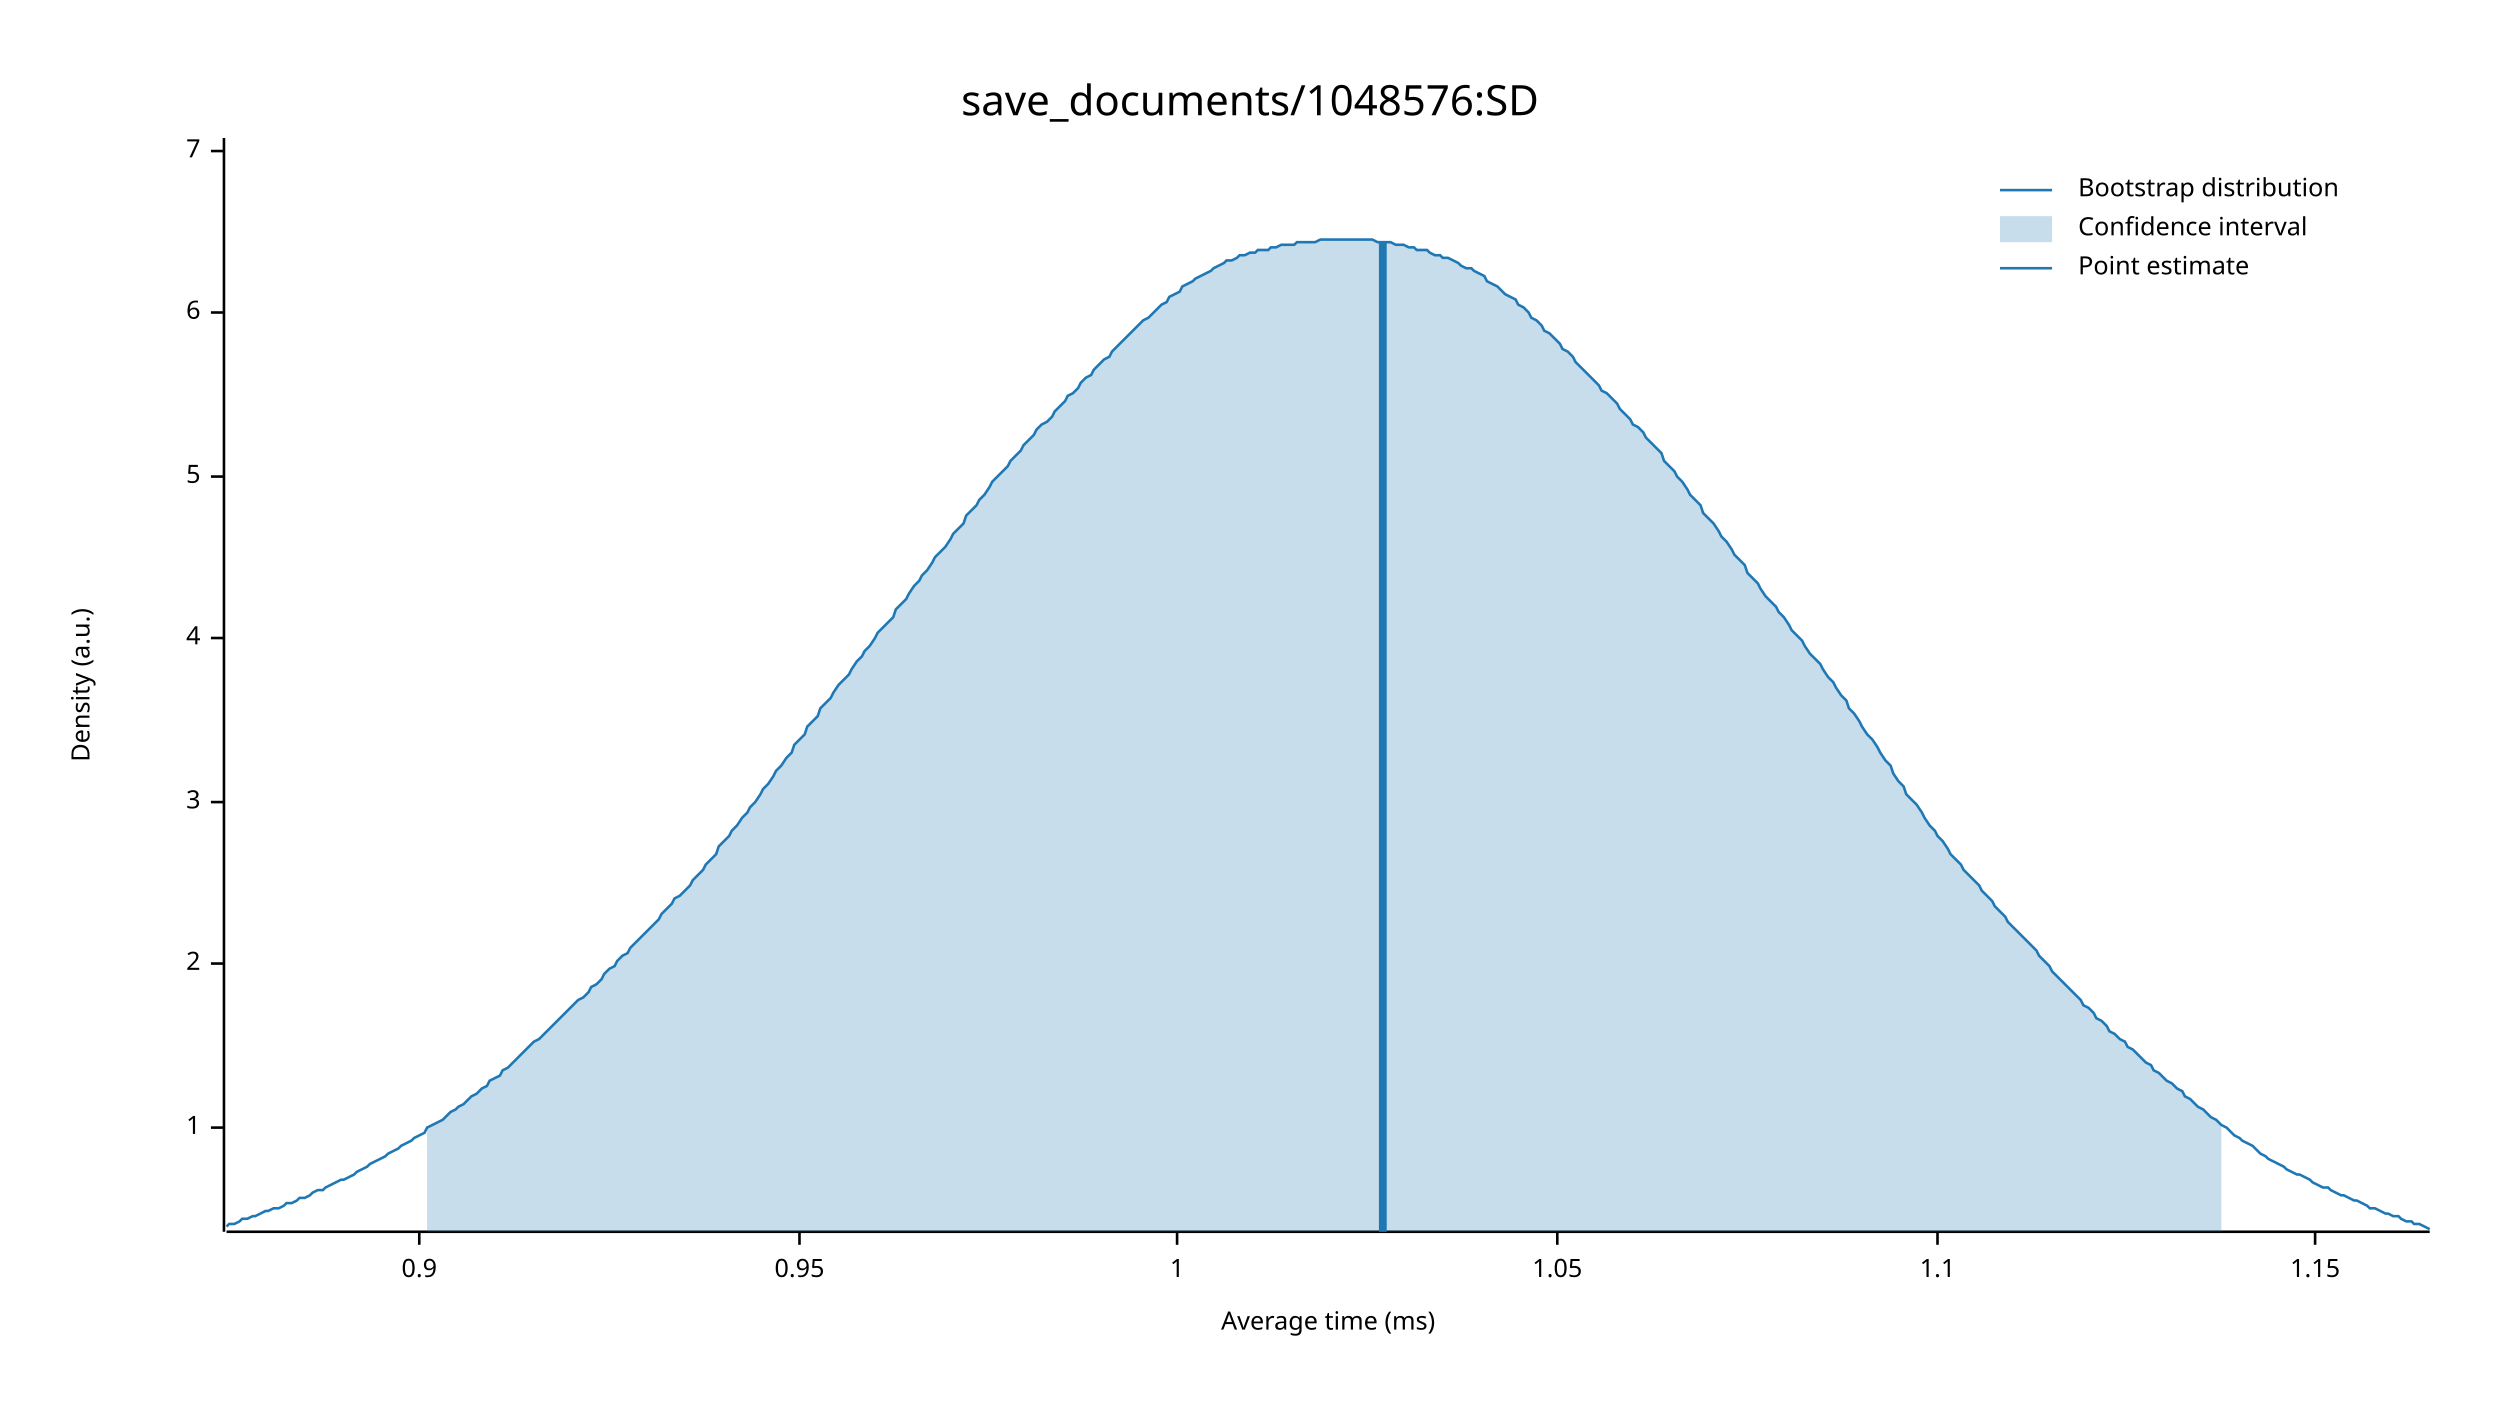
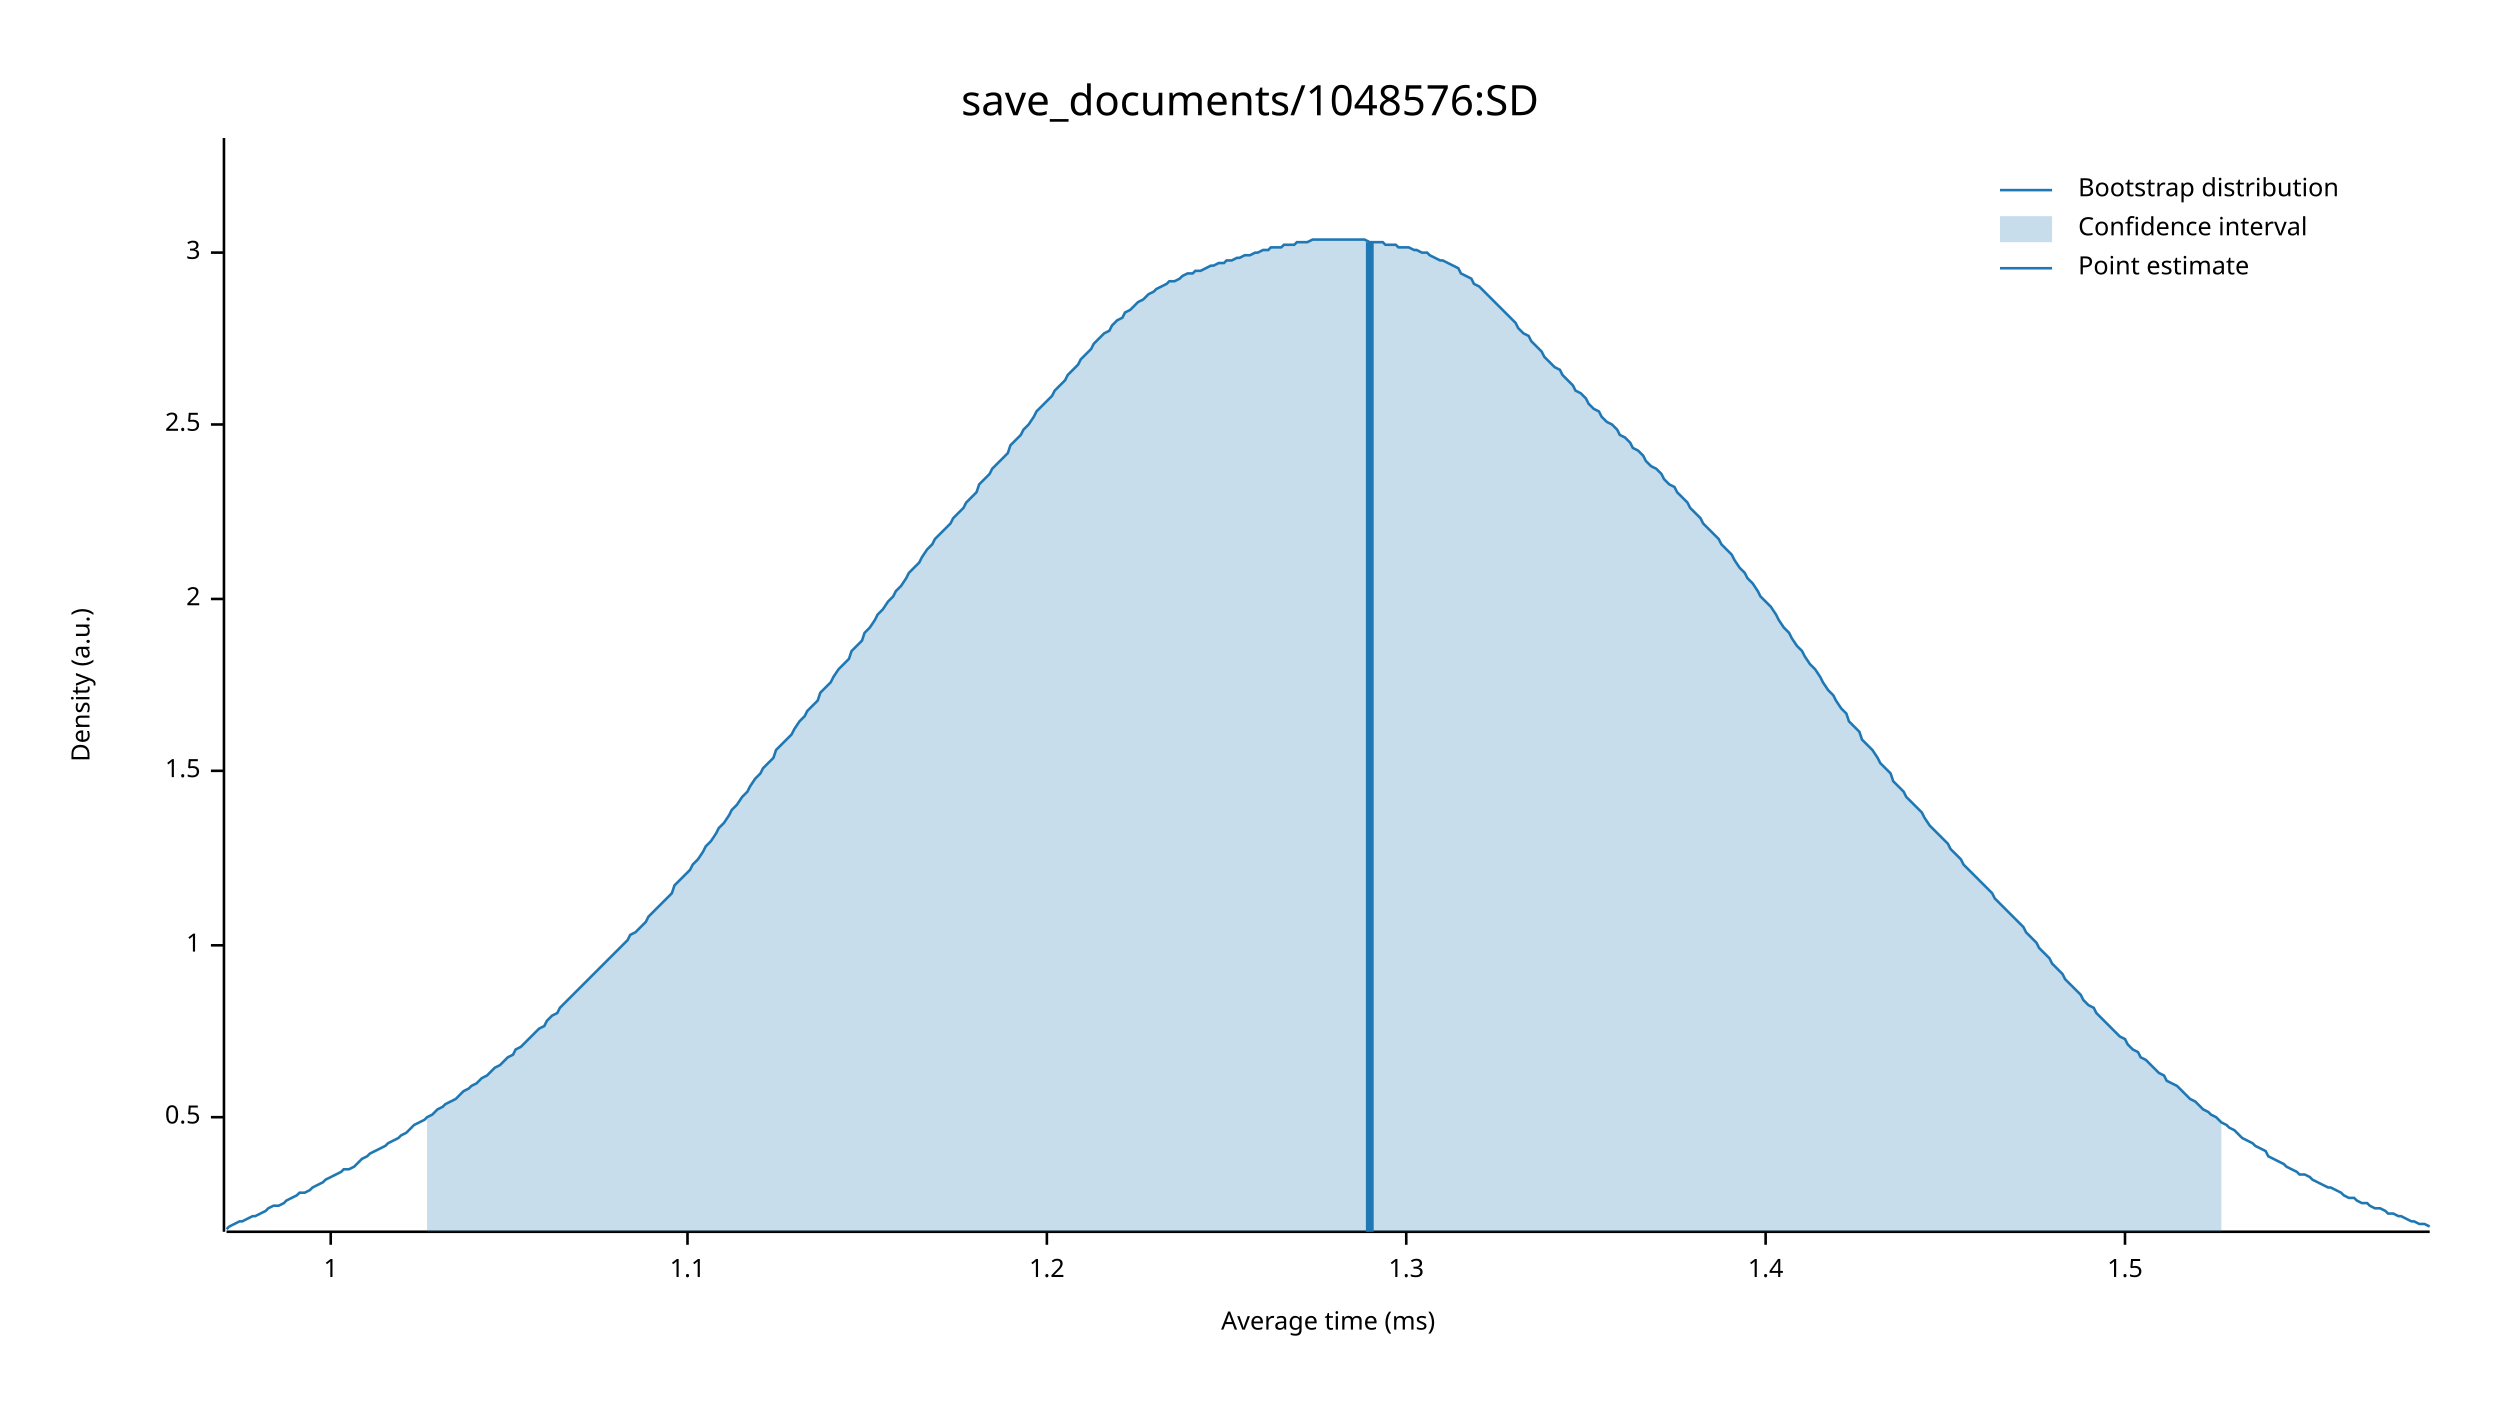
<svg xmlns="http://www.w3.org/2000/svg" width="960" height="540" viewBox="0 0 960 540">
  <text x="480" y="32" dy="0.76em" text-anchor="middle" font-family="sans-serif" font-size="16.129" opacity="1" fill="#000000">
save_documents/1048576:SD
</text>
  <text x="27" y="263" dy="0.76em" text-anchor="middle" font-family="sans-serif" font-size="9.677" opacity="1" fill="#000000" transform="rotate(270, 27, 263)">
Density (a.u.)
</text>
  <text x="510" y="513" dy="-0.5ex" text-anchor="middle" font-family="sans-serif" font-size="9.677" opacity="1" fill="#000000">
Average time (ms)
</text>
  <polyline fill="none" opacity="1" stroke="#000000" stroke-width="1" points="86,53 86,473 " />
-   <text x="77" y="433" dy="0.5ex" text-anchor="end" font-family="sans-serif" font-size="9.677" opacity="1" fill="#000000">
+   <text x="77" y="429" dy="0.5ex" text-anchor="end" font-family="sans-serif" font-size="9.677" opacity="1" fill="#000000">
+ 0.5
+ </text>
+   <polyline fill="none" opacity="1" stroke="#000000" stroke-width="1" points="81,429 86,429 " />
+   <text x="77" y="363" dy="0.5ex" text-anchor="end" font-family="sans-serif" font-size="9.677" opacity="1" fill="#000000">
1
</text>
-   <polyline fill="none" opacity="1" stroke="#000000" stroke-width="1" points="81,433 86,433 " />
-   <text x="77" y="370" dy="0.5ex" text-anchor="end" font-family="sans-serif" font-size="9.677" opacity="1" fill="#000000">
+   <polyline fill="none" opacity="1" stroke="#000000" stroke-width="1" points="81,363 86,363 " />
+   <text x="77" y="296" dy="0.5ex" text-anchor="end" font-family="sans-serif" font-size="9.677" opacity="1" fill="#000000">
+ 1.5
+ </text>
+   <polyline fill="none" opacity="1" stroke="#000000" stroke-width="1" points="81,296 86,296 " />
+   <text x="77" y="230" dy="0.5ex" text-anchor="end" font-family="sans-serif" font-size="9.677" opacity="1" fill="#000000">
2
</text>
-   <polyline fill="none" opacity="1" stroke="#000000" stroke-width="1" points="81,370 86,370 " />
-   <text x="77" y="308" dy="0.5ex" text-anchor="end" font-family="sans-serif" font-size="9.677" opacity="1" fill="#000000">
+   <polyline fill="none" opacity="1" stroke="#000000" stroke-width="1" points="81,230 86,230 " />
+   <text x="77" y="163" dy="0.5ex" text-anchor="end" font-family="sans-serif" font-size="9.677" opacity="1" fill="#000000">
+ 2.5
+ </text>
+   <polyline fill="none" opacity="1" stroke="#000000" stroke-width="1" points="81,163 86,163 " />
+   <text x="77" y="97" dy="0.5ex" text-anchor="end" font-family="sans-serif" font-size="9.677" opacity="1" fill="#000000">
3
</text>
-   <polyline fill="none" opacity="1" stroke="#000000" stroke-width="1" points="81,308 86,308 " />
-   <text x="77" y="245" dy="0.5ex" text-anchor="end" font-family="sans-serif" font-size="9.677" opacity="1" fill="#000000">
- 4
- </text>
-   <polyline fill="none" opacity="1" stroke="#000000" stroke-width="1" points="81,245 86,245 " />
-   <text x="77" y="183" dy="0.5ex" text-anchor="end" font-family="sans-serif" font-size="9.677" opacity="1" fill="#000000">
- 5
- </text>
-   <polyline fill="none" opacity="1" stroke="#000000" stroke-width="1" points="81,183 86,183 " />
-   <text x="77" y="120" dy="0.5ex" text-anchor="end" font-family="sans-serif" font-size="9.677" opacity="1" fill="#000000">
- 6
- </text>
-   <polyline fill="none" opacity="1" stroke="#000000" stroke-width="1" points="81,120 86,120 " />
-   <text x="77" y="58" dy="0.5ex" text-anchor="end" font-family="sans-serif" font-size="9.677" opacity="1" fill="#000000">
- 7
- </text>
-   <polyline fill="none" opacity="1" stroke="#000000" stroke-width="1" points="81,58 86,58 " />
+   <polyline fill="none" opacity="1" stroke="#000000" stroke-width="1" points="81,97 86,97 " />
  <polyline fill="none" opacity="1" stroke="#000000" stroke-width="1" points="87,473 933,473 " />
-   <text x="161" y="483" dy="0.76em" text-anchor="middle" font-family="sans-serif" font-size="9.677" opacity="1" fill="#000000">
- 0.9
- </text>
-   <polyline fill="none" opacity="1" stroke="#000000" stroke-width="1" points="161,473 161,478 " />
-   <text x="307" y="483" dy="0.76em" text-anchor="middle" font-family="sans-serif" font-size="9.677" opacity="1" fill="#000000">
- 0.95
- </text>
-   <polyline fill="none" opacity="1" stroke="#000000" stroke-width="1" points="307,473 307,478 " />
-   <text x="452" y="483" dy="0.76em" text-anchor="middle" font-family="sans-serif" font-size="9.677" opacity="1" fill="#000000">
+   <text x="127" y="483" dy="0.76em" text-anchor="middle" font-family="sans-serif" font-size="9.677" opacity="1" fill="#000000">
1
</text>
-   <polyline fill="none" opacity="1" stroke="#000000" stroke-width="1" points="452,473 452,478 " />
-   <text x="598" y="483" dy="0.76em" text-anchor="middle" font-family="sans-serif" font-size="9.677" opacity="1" fill="#000000">
- 1.05
- </text>
-   <polyline fill="none" opacity="1" stroke="#000000" stroke-width="1" points="598,473 598,478 " />
-   <text x="744" y="483" dy="0.76em" text-anchor="middle" font-family="sans-serif" font-size="9.677" opacity="1" fill="#000000">
+   <polyline fill="none" opacity="1" stroke="#000000" stroke-width="1" points="127,473 127,478 " />
+   <text x="264" y="483" dy="0.76em" text-anchor="middle" font-family="sans-serif" font-size="9.677" opacity="1" fill="#000000">
1.1
</text>
-   <polyline fill="none" opacity="1" stroke="#000000" stroke-width="1" points="744,473 744,478 " />
-   <text x="889" y="483" dy="0.76em" text-anchor="middle" font-family="sans-serif" font-size="9.677" opacity="1" fill="#000000">
- 1.15
+   <polyline fill="none" opacity="1" stroke="#000000" stroke-width="1" points="264,473 264,478 " />
+   <text x="402" y="483" dy="0.76em" text-anchor="middle" font-family="sans-serif" font-size="9.677" opacity="1" fill="#000000">
+ 1.2
</text>
-   <polyline fill="none" opacity="1" stroke="#000000" stroke-width="1" points="889,473 889,478 " />
-   <polyline fill="none" opacity="1" stroke="#1F78B4" stroke-width="1" points="87,471 88,470 90,470 92,469 93,468 95,468 97,467 98,467 100,466 102,465 103,465 105,464 107,464 109,463 110,462 112,462 114,461 115,460 117,460 119,459 120,458 122,457 124,457 125,456 127,455 129,454 131,453 132,453 134,452 136,451 137,450 139,449 141,448 142,447 144,446 146,445 148,444 149,443 151,442 153,441 154,440 156,439 158,438 159,437 161,436 163,435 164,433 166,432 168,431 170,430 171,429 173,427 175,426 176,425 178,424 180,422 181,421 183,420 185,418 187,417 188,415 190,414 192,413 193,411 195,410 197,408 198,407 200,405 202,403 203,402 205,400 207,399 209,397 210,396 212,394 214,392 215,391 217,389 219,387 220,386 222,384 224,383 226,381 227,379 229,378 231,376 232,374 234,372 236,371 237,369 239,367 241,366 242,364 244,362 246,360 248,358 249,357 251,355 253,353 254,351 256,349 258,347 259,345 261,344 263,342 265,340 266,338 268,336 270,334 271,332 273,330 275,328 276,325 278,323 280,321 281,319 283,317 285,314 287,312 288,310 290,308 292,305 293,303 295,301 297,298 298,296 300,294 302,291 304,289 305,286 307,284 309,282 310,279 312,277 314,275 315,272 317,270 319,268 320,266 322,263 324,261 326,259 327,257 329,254 331,252 332,250 334,248 336,245 337,243 339,241 341,239 343,237 344,234 346,232 348,230 349,228 351,225 353,223 354,221 356,219 358,216 359,214 361,212 363,210 365,207 366,205 368,203 370,201 371,198 373,196 375,194 376,192 378,190 380,187 381,185 383,183 385,181 387,179 388,177 390,175 392,173 393,171 395,169 397,167 398,165 400,163 402,162 404,160 405,158 407,156 409,154 410,152 412,151 414,149 415,147 417,145 419,144 420,142 422,140 424,138 426,137 427,135 429,133 431,131 432,130 434,128 436,126 437,125 439,123 441,122 443,120 444,119 446,117 448,116 449,114 451,113 453,112 454,110 456,109 458,108 459,107 461,106 463,105 465,104 466,103 468,102 470,101 471,100 473,100 475,99 476,98 478,98 480,97 482,97 483,96 485,96 487,96 488,95 490,95 492,94 493,94 495,94 497,94 498,93 500,93 502,93 504,93 505,93 507,92 509,92 510,92 512,92 514,92 515,92 517,92 519,92 521,92 522,92 524,92 526,92 527,92 529,93 531,93 532,93 534,93 536,94 537,94 539,94 541,95 543,95 544,96 546,96 548,96 549,97 551,98 553,98 554,99 556,99 558,100 560,101 561,102 563,103 565,103 566,104 568,105 570,106 571,108 573,109 575,110 576,111 578,113 580,114 582,115 583,117 585,118 587,120 588,122 590,123 592,125 593,127 595,128 597,130 599,132 600,134 602,135 604,137 605,139 607,141 609,143 610,144 612,146 614,148 615,150 617,151 619,153 621,155 622,157 624,159 626,161 627,163 629,164 631,166 632,168 634,170 636,172 638,174 639,177 641,179 643,181 644,183 646,185 648,188 649,190 651,192 653,194 654,197 656,199 658,201 660,204 661,206 663,208 665,211 666,213 668,215 670,217 671,220 673,222 675,224 676,226 678,229 680,231 682,233 683,235 685,237 687,240 688,242 690,244 692,246 693,248 695,251 697,253 699,255 700,257 702,260 704,262 705,264 707,267 709,269 710,272 712,274 714,277 715,279 717,282 719,284 721,287 722,289 724,292 726,294 727,297 729,300 731,302 732,305 734,307 736,309 738,312 739,314 741,317 743,319 744,321 746,323 748,326 749,328 751,330 753,332 754,334 756,336 758,338 760,340 761,342 763,344 765,346 766,348 768,350 770,352 771,354 773,356 775,358 777,360 778,361 780,363 782,365 783,367 785,369 787,371 788,373 790,375 792,377 793,378 795,380 797,382 799,384 800,386 802,387 804,389 805,391 807,392 809,394 810,396 812,397 814,399 816,400 817,402 819,403 821,405 822,406 824,408 826,409 827,411 829,412 831,414 832,415 834,416 836,418 838,419 839,421 841,422 843,424 844,425 846,426 848,428 849,429 851,430 853,432 855,433 856,434 858,436 860,437 861,438 863,439 865,440 866,441 868,443 870,444 871,445 873,446 875,447 877,448 878,449 880,450 882,451 883,451 885,452 887,453 888,454 890,455 892,456 894,456 895,457 897,458 899,459 900,459 902,460 904,461 905,461 907,462 909,463 910,464 912,464 914,465 916,466 917,466 919,467 921,467 922,468 924,469 926,469 927,470 929,470 931,471 933,472 " />
-   <polygon opacity="0.25" fill="#1F78B4" points="164,433 166,432 168,431 170,430 171,429 173,427 175,426 176,425 178,424 180,422 181,421 183,420 185,418 187,417 188,415 190,414 192,413 193,411 195,410 197,408 198,407 200,405 202,403 203,402 205,400 207,399 209,397 210,396 212,394 214,392 215,391 217,389 219,387 220,386 222,384 224,383 226,381 227,379 229,378 231,376 232,374 234,372 236,371 237,369 239,367 241,366 242,364 244,362 246,360 248,358 249,357 251,355 253,353 254,351 256,349 258,347 259,345 261,344 263,342 265,340 266,338 268,336 270,334 271,332 273,330 275,328 276,325 278,323 280,321 281,319 283,317 285,314 287,312 288,310 290,308 292,305 293,303 295,301 297,298 298,296 300,294 302,291 304,289 305,286 307,284 309,282 310,279 312,277 314,275 315,272 317,270 319,268 320,266 322,263 324,261 326,259 327,257 329,254 331,252 332,250 334,248 336,245 337,243 339,241 341,239 343,237 344,234 346,232 348,230 349,228 351,225 353,223 354,221 356,219 358,216 359,214 361,212 363,210 365,207 366,205 368,203 370,201 371,198 373,196 375,194 376,192 378,190 380,187 381,185 383,183 385,181 387,179 388,177 390,175 392,173 393,171 395,169 397,167 398,165 400,163 402,162 404,160 405,158 407,156 409,154 410,152 412,151 414,149 415,147 417,145 419,144 420,142 422,140 424,138 426,137 427,135 429,133 431,131 432,130 434,128 436,126 437,125 439,123 441,122 443,120 444,119 446,117 448,116 449,114 451,113 453,112 454,110 456,109 458,108 459,107 461,106 463,105 465,104 466,103 468,102 470,101 471,100 473,100 475,99 476,98 478,98 480,97 482,97 483,96 485,96 487,96 488,95 490,95 492,94 493,94 495,94 497,94 498,93 500,93 502,93 504,93 505,93 507,92 509,92 510,92 512,92 514,92 515,92 517,92 519,92 521,92 522,92 524,92 526,92 527,92 529,93 531,93 532,93 534,93 536,94 537,94 539,94 541,95 543,95 544,96 546,96 548,96 549,97 551,98 553,98 554,99 556,99 558,100 560,101 561,102 563,103 565,103 566,104 568,105 570,106 571,108 573,109 575,110 576,111 578,113 580,114 582,115 583,117 585,118 587,120 588,122 590,123 592,125 593,127 595,128 597,130 599,132 600,134 602,135 604,137 605,139 607,141 609,143 610,144 612,146 614,148 615,150 617,151 619,153 621,155 622,157 624,159 626,161 627,163 629,164 631,166 632,168 634,170 636,172 638,174 639,177 641,179 643,181 644,183 646,185 648,188 649,190 651,192 653,194 654,197 656,199 658,201 660,204 661,206 663,208 665,211 666,213 668,215 670,217 671,220 673,222 675,224 676,226 678,229 680,231 682,233 683,235 685,237 687,240 688,242 690,244 692,246 693,248 695,251 697,253 699,255 700,257 702,260 704,262 705,264 707,267 709,269 710,272 712,274 714,277 715,279 717,282 719,284 721,287 722,289 724,292 726,294 727,297 729,300 731,302 732,305 734,307 736,309 738,312 739,314 741,317 743,319 744,321 746,323 748,326 749,328 751,330 753,332 754,334 756,336 758,338 760,340 761,342 763,344 765,346 766,348 768,350 770,352 771,354 773,356 775,358 777,360 778,361 780,363 782,365 783,367 785,369 787,371 788,373 790,375 792,377 793,378 795,380 797,382 799,384 800,386 802,387 804,389 805,391 807,392 809,394 810,396 812,397 814,399 816,400 817,402 819,403 821,405 822,406 824,408 826,409 827,411 829,412 831,414 832,415 834,416 836,418 838,419 839,421 841,422 843,424 844,425 846,426 848,428 849,429 851,430 853,432 853,473 164,473 " />
-   <polyline fill="none" opacity="1" stroke="#1F78B4" stroke-width="3" points="531,473 531,93 " />
+   <polyline fill="none" opacity="1" stroke="#000000" stroke-width="1" points="402,473 402,478 " />
+   <text x="540" y="483" dy="0.76em" text-anchor="middle" font-family="sans-serif" font-size="9.677" opacity="1" fill="#000000">
+ 1.3
+ </text>
+   <polyline fill="none" opacity="1" stroke="#000000" stroke-width="1" points="540,473 540,478 " />
+   <text x="678" y="483" dy="0.76em" text-anchor="middle" font-family="sans-serif" font-size="9.677" opacity="1" fill="#000000">
+ 1.4
+ </text>
+   <polyline fill="none" opacity="1" stroke="#000000" stroke-width="1" points="678,473 678,478 " />
+   <text x="816" y="483" dy="0.76em" text-anchor="middle" font-family="sans-serif" font-size="9.677" opacity="1" fill="#000000">
+ 1.5
+ </text>
+   <polyline fill="none" opacity="1" stroke="#000000" stroke-width="1" points="816,473 816,478 " />
+   <polyline fill="none" opacity="1" stroke="#1F78B4" stroke-width="1" points="87,472 88,471 90,470 92,469 93,469 95,468 97,467 98,467 100,466 102,465 103,464 105,463 107,463 109,462 110,461 112,460 114,459 115,458 117,458 119,457 120,456 122,455 124,454 125,453 127,452 129,451 131,450 132,449 134,449 136,448 137,447 139,445 141,444 142,443 144,442 146,441 148,440 149,439 151,438 153,437 154,436 156,435 158,433 159,432 161,431 163,430 164,429 166,428 168,426 170,425 171,424 173,423 175,422 176,421 178,419 180,418 181,417 183,416 185,414 187,413 188,412 190,410 192,409 193,408 195,406 197,405 198,403 200,402 202,400 203,399 205,397 207,395 209,394 210,392 212,390 214,389 215,387 217,385 219,383 220,382 222,380 224,378 226,376 227,375 229,373 231,371 232,370 234,368 236,366 237,365 239,363 241,361 242,359 244,358 246,356 248,354 249,352 251,350 253,348 254,347 256,345 258,343 259,340 261,338 263,336 265,334 266,332 268,330 270,327 271,325 273,323 275,320 276,318 278,316 280,313 281,311 283,309 285,306 287,304 288,302 290,299 292,297 293,295 295,293 297,291 298,288 300,286 302,284 304,282 305,280 307,277 309,275 310,273 312,271 314,269 315,266 317,264 319,262 320,260 322,257 324,255 326,253 327,250 329,248 331,246 332,243 334,241 336,238 337,236 339,234 341,231 343,229 344,227 346,225 348,222 349,220 351,218 353,216 354,214 356,211 358,209 359,207 361,205 363,203 365,201 366,199 368,197 370,195 371,193 373,191 375,189 376,186 378,184 380,182 381,180 383,178 385,176 387,174 388,171 390,169 392,167 393,165 395,163 397,160 398,158 400,156 402,154 404,152 405,150 407,148 409,146 410,144 412,142 414,140 415,138 417,136 419,134 420,132 422,130 424,128 426,127 427,125 429,123 431,122 432,120 434,119 436,117 437,116 439,115 441,113 443,112 444,111 446,110 448,109 449,108 451,108 453,107 454,106 456,105 458,105 459,104 461,104 463,103 465,102 466,102 468,101 470,101 471,100 473,100 475,99 476,99 478,98 480,98 482,97 483,97 485,96 487,96 488,95 490,95 492,95 493,94 495,94 497,94 498,93 500,93 502,93 504,92 505,92 507,92 509,92 510,92 512,92 514,92 515,92 517,92 519,92 521,92 522,92 524,92 526,93 527,93 529,93 531,93 532,94 534,94 536,94 537,95 539,95 541,95 543,96 544,96 546,97 548,97 549,98 551,99 553,100 554,100 556,101 558,102 560,103 561,105 563,106 565,107 566,109 568,110 570,112 571,113 573,115 575,117 576,118 578,120 580,122 582,124 583,126 585,128 587,129 588,131 590,133 592,135 593,137 595,139 597,141 599,142 600,144 602,146 604,148 605,150 607,151 609,153 610,155 612,157 614,158 615,160 617,162 619,163 621,165 622,167 624,168 626,170 627,172 629,173 631,175 632,177 634,179 636,180 638,182 639,184 641,186 643,187 644,189 646,191 648,193 649,195 651,197 653,199 654,201 656,203 658,205 660,207 661,209 663,211 665,213 666,215 668,218 670,220 671,222 673,224 675,227 676,229 678,231 680,233 682,236 683,238 685,241 687,243 688,245 690,248 692,250 693,252 695,255 697,257 699,260 700,262 702,265 704,267 705,269 707,272 709,274 710,277 712,279 714,281 715,284 717,286 719,288 721,291 722,293 724,295 726,297 727,300 729,302 731,304 732,306 734,308 736,310 738,312 739,314 741,317 743,319 744,320 746,322 748,324 749,326 751,328 753,330 754,332 756,334 758,336 760,338 761,339 763,341 765,343 766,345 768,347 770,349 771,350 773,352 775,354 777,356 778,358 780,360 782,362 783,364 785,366 787,368 788,370 790,372 792,374 793,376 795,378 797,380 799,382 800,384 802,386 804,387 805,389 807,391 809,393 810,394 812,396 814,398 816,399 817,401 819,403 821,404 822,406 824,407 826,409 827,410 829,412 831,413 832,415 834,416 836,417 838,419 839,420 841,422 843,423 844,424 846,426 848,427 849,428 851,429 853,431 855,432 856,433 858,434 860,436 861,437 863,438 865,439 866,440 868,441 870,442 871,444 873,445 875,446 877,447 878,448 880,449 882,450 883,451 885,451 887,452 888,453 890,454 892,455 894,456 895,456 897,457 899,458 900,459 902,460 904,460 905,461 907,462 909,462 910,463 912,464 914,464 916,465 917,466 919,466 921,467 922,467 924,468 926,469 927,469 929,470 931,470 933,471 " />
+   <polygon opacity="0.25" fill="#1F78B4" points="164,429 166,428 168,426 170,425 171,424 173,423 175,422 176,421 178,419 180,418 181,417 183,416 185,414 187,413 188,412 190,410 192,409 193,408 195,406 197,405 198,403 200,402 202,400 203,399 205,397 207,395 209,394 210,392 212,390 214,389 215,387 217,385 219,383 220,382 222,380 224,378 226,376 227,375 229,373 231,371 232,370 234,368 236,366 237,365 239,363 241,361 242,359 244,358 246,356 248,354 249,352 251,350 253,348 254,347 256,345 258,343 259,340 261,338 263,336 265,334 266,332 268,330 270,327 271,325 273,323 275,320 276,318 278,316 280,313 281,311 283,309 285,306 287,304 288,302 290,299 292,297 293,295 295,293 297,291 298,288 300,286 302,284 304,282 305,280 307,277 309,275 310,273 312,271 314,269 315,266 317,264 319,262 320,260 322,257 324,255 326,253 327,250 329,248 331,246 332,243 334,241 336,238 337,236 339,234 341,231 343,229 344,227 346,225 348,222 349,220 351,218 353,216 354,214 356,211 358,209 359,207 361,205 363,203 365,201 366,199 368,197 370,195 371,193 373,191 375,189 376,186 378,184 380,182 381,180 383,178 385,176 387,174 388,171 390,169 392,167 393,165 395,163 397,160 398,158 400,156 402,154 404,152 405,150 407,148 409,146 410,144 412,142 414,140 415,138 417,136 419,134 420,132 422,130 424,128 426,127 427,125 429,123 431,122 432,120 434,119 436,117 437,116 439,115 441,113 443,112 444,111 446,110 448,109 449,108 451,108 453,107 454,106 456,105 458,105 459,104 461,104 463,103 465,102 466,102 468,101 470,101 471,100 473,100 475,99 476,99 478,98 480,98 482,97 483,97 485,96 487,96 488,95 490,95 492,95 493,94 495,94 497,94 498,93 500,93 502,93 504,92 505,92 507,92 509,92 510,92 512,92 514,92 515,92 517,92 519,92 521,92 522,92 524,92 526,93 527,93 529,93 531,93 532,94 534,94 536,94 537,95 539,95 541,95 543,96 544,96 546,97 548,97 549,98 551,99 553,100 554,100 556,101 558,102 560,103 561,105 563,106 565,107 566,109 568,110 570,112 571,113 573,115 575,117 576,118 578,120 580,122 582,124 583,126 585,128 587,129 588,131 590,133 592,135 593,137 595,139 597,141 599,142 600,144 602,146 604,148 605,150 607,151 609,153 610,155 612,157 614,158 615,160 617,162 619,163 621,165 622,167 624,168 626,170 627,172 629,173 631,175 632,177 634,179 636,180 638,182 639,184 641,186 643,187 644,189 646,191 648,193 649,195 651,197 653,199 654,201 656,203 658,205 660,207 661,209 663,211 665,213 666,215 668,218 670,220 671,222 673,224 675,227 676,229 678,231 680,233 682,236 683,238 685,241 687,243 688,245 690,248 692,250 693,252 695,255 697,257 699,260 700,262 702,265 704,267 705,269 707,272 709,274 710,277 712,279 714,281 715,284 717,286 719,288 721,291 722,293 724,295 726,297 727,300 729,302 731,304 732,306 734,308 736,310 738,312 739,314 741,317 743,319 744,320 746,322 748,324 749,326 751,328 753,330 754,332 756,334 758,336 760,338 761,339 763,341 765,343 766,345 768,347 770,349 771,350 773,352 775,354 777,356 778,358 780,360 782,362 783,364 785,366 787,368 788,370 790,372 792,374 793,376 795,378 797,380 799,382 800,384 802,386 804,387 805,389 807,391 809,393 810,394 812,396 814,398 816,399 817,401 819,403 821,404 822,406 824,407 826,409 827,410 829,412 831,413 832,415 834,416 836,417 838,419 839,420 841,422 843,423 844,424 846,426 848,427 849,428 851,429 853,431 853,473 164,473 " />
+   <polyline fill="none" opacity="1" stroke="#1F78B4" stroke-width="3" points="526,473 526,93 " />
  <text x="798" y="68" dy="0.76em" text-anchor="start" font-family="sans-serif" font-size="9.677" opacity="1" fill="#000000">
Bootstrap distribution
</text>
  <text x="798" y="83" dy="0.76em" text-anchor="start" font-family="sans-serif" font-size="9.677" opacity="1" fill="#000000">
Confidence interval
</text>
  <text x="798" y="98" dy="0.76em" text-anchor="start" font-family="sans-serif" font-size="9.677" opacity="1" fill="#000000">
Point estimate
</text>
  <polyline fill="none" opacity="1" stroke="#1F78B4" stroke-width="1" points="768,73 788,73 " />
  <rect x="768" y="83" width="20" height="10" opacity="0.25" fill="#1F78B4" stroke="none" />
  <polyline fill="none" opacity="1" stroke="#1F78B4" stroke-width="1" points="768,103 788,103 " />
</svg>
